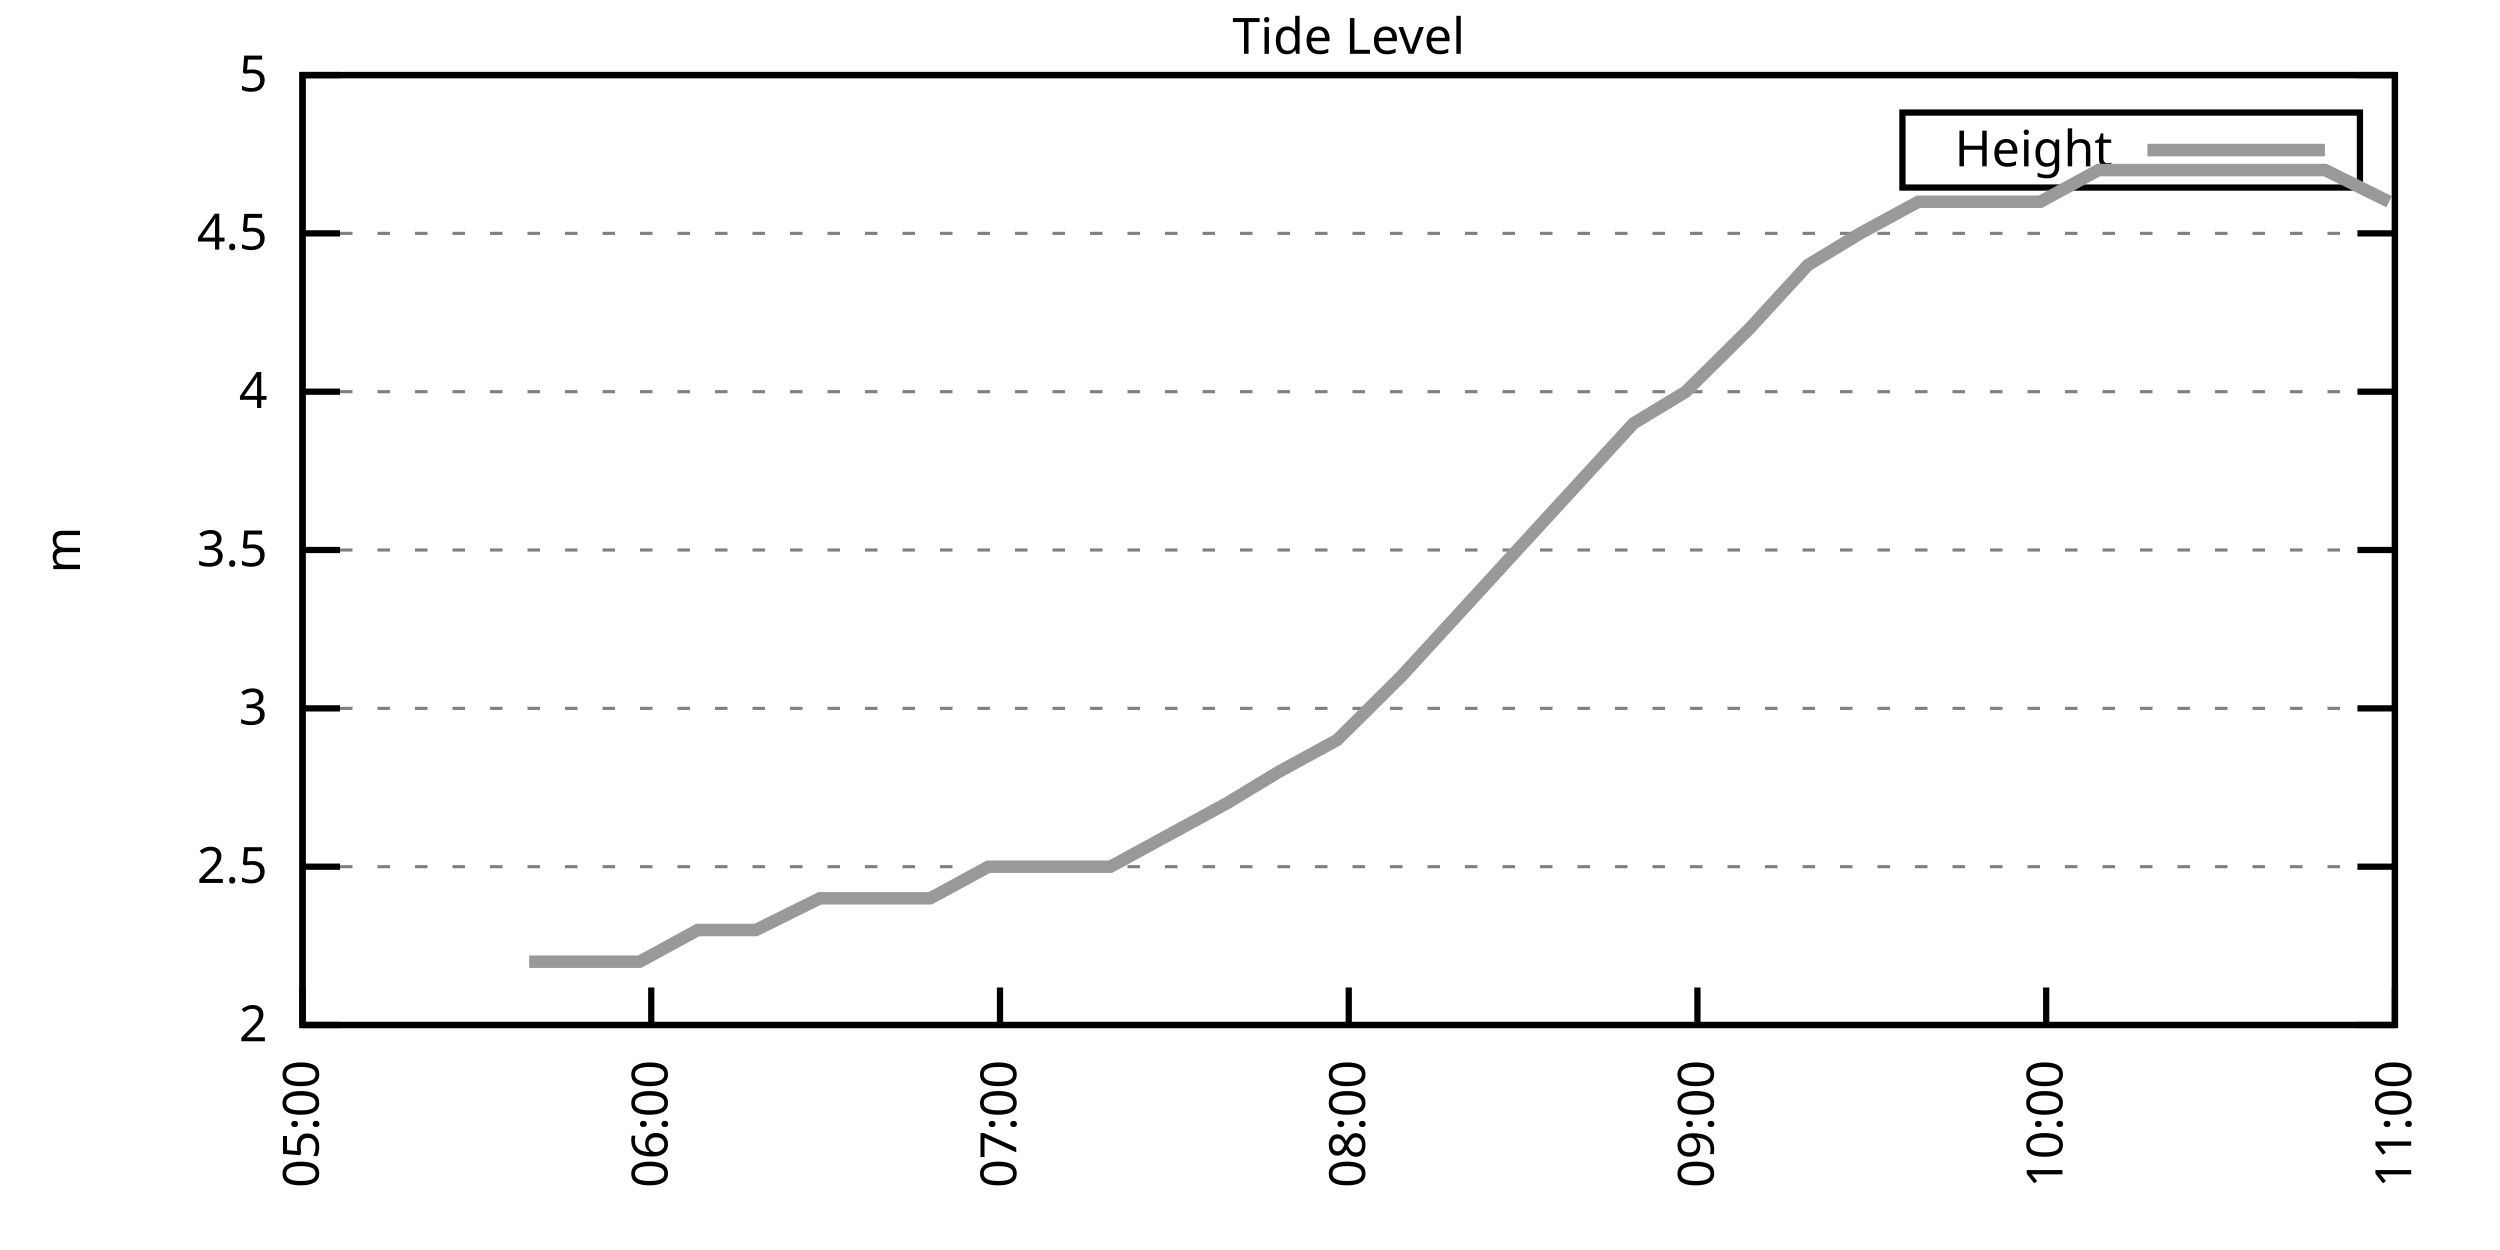
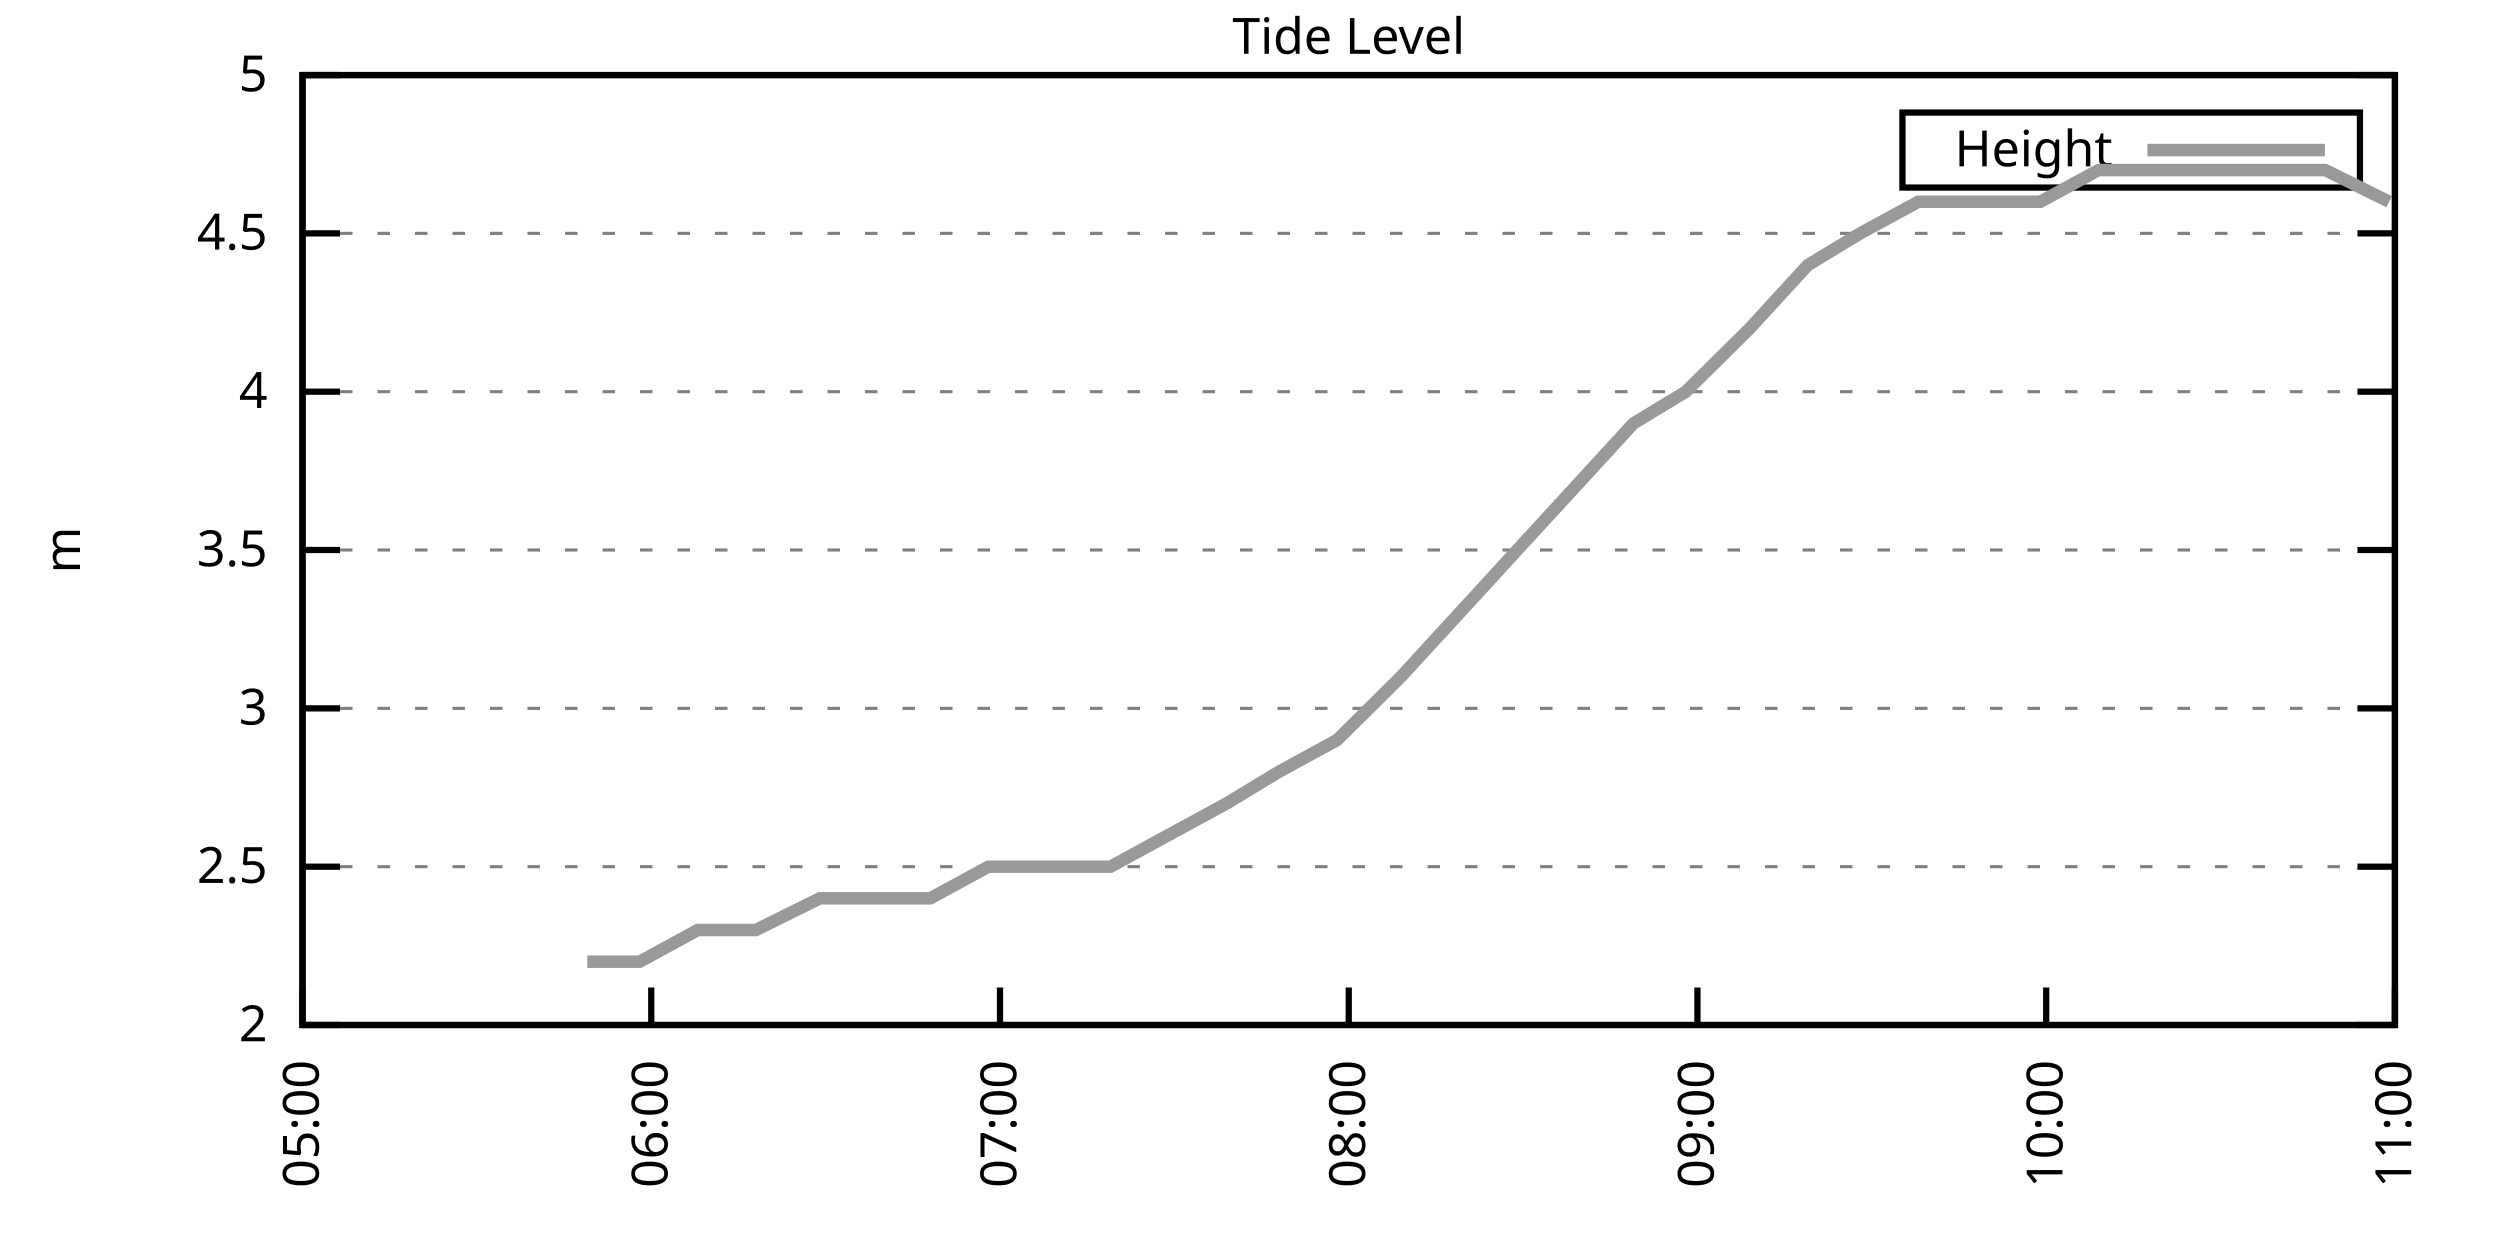
<svg xmlns="http://www.w3.org/2000/svg" xmlns:xlink="http://www.w3.org/1999/xlink" width="400" height="200" viewBox="0 0 400 200">
  <g id="gnuplot_canvas">
    <rect x="0" y="0" width="400" height="200" fill="none" />
    <defs>
      <circle id="gpDot" r="0.5" stroke-width="0.5" stroke="currentColor" />
      <path id="gpPt0" stroke-width="0.333" stroke="currentColor" d="M-1,0 h2 M0,-1 v2" />
      <path id="gpPt1" stroke-width="0.333" stroke="currentColor" d="M-1,-1 L1,1 M1,-1 L-1,1" />
      <path id="gpPt2" stroke-width="0.333" stroke="currentColor" d="M-1,0 L1,0 M0,-1 L0,1 M-1,-1 L1,1 M-1,1 L1,-1" />
      <rect id="gpPt3" stroke-width="0.333" stroke="currentColor" x="-1" y="-1" width="2" height="2" />
      <rect id="gpPt4" stroke-width="0.333" stroke="currentColor" fill="currentColor" x="-1" y="-1" width="2" height="2" />
      <circle id="gpPt5" stroke-width="0.333" stroke="currentColor" cx="0" cy="0" r="1" />
      <use xlink:href="#gpPt5" id="gpPt6" fill="currentColor" stroke="none" />
      <path id="gpPt7" stroke-width="0.333" stroke="currentColor" d="M0,-1.33 L-1.33,0.67 L1.33,0.67 z" />
      <use xlink:href="#gpPt7" id="gpPt8" fill="currentColor" stroke="none" />
      <use xlink:href="#gpPt7" id="gpPt9" stroke="currentColor" transform="rotate(180)" />
      <use xlink:href="#gpPt9" id="gpPt10" fill="currentColor" stroke="none" />
      <use xlink:href="#gpPt3" id="gpPt11" stroke="currentColor" transform="rotate(45)" />
      <use xlink:href="#gpPt11" id="gpPt12" fill="currentColor" stroke="none" />
      <path id="gpPt13" stroke-width="0.333" stroke="currentColor" d="M0,1.330 L1.265,0.411 L0.782,-1.067 L-0.782,-1.076 L-1.265,0.411 z" />
      <use xlink:href="#gpPt13" id="gpPt14" fill="currentColor" stroke="none" />
      <filter id="textbox" filterUnits="objectBoundingBox" x="0" y="0" height="1" width="1">
        <feFlood flood-color="white" flood-opacity="1" result="bgnd" />
        <feComposite in="SourceGraphic" in2="bgnd" operator="atop" />
      </filter>
      <filter id="greybox" filterUnits="objectBoundingBox" x="0" y="0" height="1" width="1">
        <feFlood flood-color="lightgrey" flood-opacity="1" result="grey" />
        <feComposite in="SourceGraphic" in2="grey" operator="atop" />
      </filter>
    </defs>
    <g fill="none" color="white" stroke="currentColor" stroke-width="1.00" stroke-linecap="butt" stroke-linejoin="miter">
</g>
    <g fill="none" color="black" stroke="currentColor" stroke-width="1.00" stroke-linecap="butt" stroke-linejoin="miter">
      <g stroke="none" shape-rendering="crispEdges">
        <polygon fill="rgb(255, 255, 255)" points="48.40,164.00 383.18,164.00 383.18,12.02 48.40,12.02 " />
      </g>
    </g>
    <g fill="none" color="black" stroke="currentColor" stroke-width="1.00" stroke-linecap="butt" stroke-linejoin="miter">
</g>
    <g fill="none" color="black" stroke="black" stroke-width="0.50" stroke-linecap="butt" stroke-linejoin="miter">
</g>
    <g fill="none" color="gray" stroke="currentColor" stroke-width="0.50" stroke-linecap="butt" stroke-linejoin="miter">
      <path stroke="gray" stroke-dasharray="2,4" class="gridline" d="M48.40,164.00 L383.19,164.00  " />
    </g>
    <g fill="none" color="gray" stroke="gray" stroke-width="1.00" stroke-linecap="butt" stroke-linejoin="miter">
</g>
    <g fill="none" color="black" stroke="currentColor" stroke-width="1.00" stroke-linecap="butt" stroke-linejoin="miter">
      <path stroke="black" d="M48.40,164.00 L54.40,164.00 M383.19,164.00 L377.19,164.00  " />
      <g transform="translate(42.80,166.60)" stroke="none" fill="black" font-family="Sans" font-size="8.00" text-anchor="end">
        <text>
          <tspan font-family="Sans"> 2</tspan>
        </text>
      </g>
    </g>
    <g fill="none" color="black" stroke="currentColor" stroke-width="1.00" stroke-linecap="butt" stroke-linejoin="miter">
</g>
    <g fill="none" color="black" stroke="black" stroke-width="0.50" stroke-linecap="butt" stroke-linejoin="miter">
</g>
    <g fill="none" color="gray" stroke="currentColor" stroke-width="0.50" stroke-linecap="butt" stroke-linejoin="miter">
      <path stroke="gray" stroke-dasharray="2,4" class="gridline" d="M48.40,138.67 L383.19,138.67  " />
    </g>
    <g fill="none" color="gray" stroke="gray" stroke-width="1.00" stroke-linecap="butt" stroke-linejoin="miter">
</g>
    <g fill="none" color="black" stroke="currentColor" stroke-width="1.00" stroke-linecap="butt" stroke-linejoin="miter">
      <path stroke="black" d="M48.40,138.67 L54.40,138.67 M383.19,138.67 L377.19,138.67  " />
      <g transform="translate(42.80,141.27)" stroke="none" fill="black" font-family="Sans" font-size="8.00" text-anchor="end">
        <text>
          <tspan font-family="Sans"> 2.5</tspan>
        </text>
      </g>
    </g>
    <g fill="none" color="black" stroke="currentColor" stroke-width="1.00" stroke-linecap="butt" stroke-linejoin="miter">
</g>
    <g fill="none" color="black" stroke="black" stroke-width="0.50" stroke-linecap="butt" stroke-linejoin="miter">
</g>
    <g fill="none" color="gray" stroke="currentColor" stroke-width="0.50" stroke-linecap="butt" stroke-linejoin="miter">
      <path stroke="gray" stroke-dasharray="2,4" class="gridline" d="M48.40,113.34 L383.19,113.34  " />
    </g>
    <g fill="none" color="gray" stroke="gray" stroke-width="1.00" stroke-linecap="butt" stroke-linejoin="miter">
</g>
    <g fill="none" color="black" stroke="currentColor" stroke-width="1.00" stroke-linecap="butt" stroke-linejoin="miter">
      <path stroke="black" d="M48.40,113.34 L54.40,113.34 M383.19,113.34 L377.19,113.34  " />
      <g transform="translate(42.80,115.94)" stroke="none" fill="black" font-family="Sans" font-size="8.00" text-anchor="end">
        <text>
          <tspan font-family="Sans"> 3</tspan>
        </text>
      </g>
    </g>
    <g fill="none" color="black" stroke="currentColor" stroke-width="1.00" stroke-linecap="butt" stroke-linejoin="miter">
</g>
    <g fill="none" color="black" stroke="black" stroke-width="0.50" stroke-linecap="butt" stroke-linejoin="miter">
</g>
    <g fill="none" color="gray" stroke="currentColor" stroke-width="0.50" stroke-linecap="butt" stroke-linejoin="miter">
      <path stroke="gray" stroke-dasharray="2,4" class="gridline" d="M48.40,88.00 L383.19,88.00  " />
    </g>
    <g fill="none" color="gray" stroke="gray" stroke-width="1.00" stroke-linecap="butt" stroke-linejoin="miter">
</g>
    <g fill="none" color="black" stroke="currentColor" stroke-width="1.00" stroke-linecap="butt" stroke-linejoin="miter">
      <path stroke="black" d="M48.40,88.00 L54.40,88.00 M383.19,88.00 L377.19,88.00  " />
      <g transform="translate(42.80,90.60)" stroke="none" fill="black" font-family="Sans" font-size="8.00" text-anchor="end">
        <text>
          <tspan font-family="Sans"> 3.5</tspan>
        </text>
      </g>
    </g>
    <g fill="none" color="black" stroke="currentColor" stroke-width="1.00" stroke-linecap="butt" stroke-linejoin="miter">
</g>
    <g fill="none" color="black" stroke="black" stroke-width="0.50" stroke-linecap="butt" stroke-linejoin="miter">
</g>
    <g fill="none" color="gray" stroke="currentColor" stroke-width="0.50" stroke-linecap="butt" stroke-linejoin="miter">
      <path stroke="gray" stroke-dasharray="2,4" class="gridline" d="M48.40,62.67 L383.19,62.67  " />
    </g>
    <g fill="none" color="gray" stroke="gray" stroke-width="1.00" stroke-linecap="butt" stroke-linejoin="miter">
</g>
    <g fill="none" color="black" stroke="currentColor" stroke-width="1.00" stroke-linecap="butt" stroke-linejoin="miter">
      <path stroke="black" d="M48.40,62.67 L54.40,62.67 M383.19,62.67 L377.19,62.67  " />
      <g transform="translate(42.80,65.27)" stroke="none" fill="black" font-family="Sans" font-size="8.00" text-anchor="end">
        <text>
          <tspan font-family="Sans"> 4</tspan>
        </text>
      </g>
    </g>
    <g fill="none" color="black" stroke="currentColor" stroke-width="1.00" stroke-linecap="butt" stroke-linejoin="miter">
</g>
    <g fill="none" color="black" stroke="black" stroke-width="0.50" stroke-linecap="butt" stroke-linejoin="miter">
</g>
    <g fill="none" color="gray" stroke="currentColor" stroke-width="0.50" stroke-linecap="butt" stroke-linejoin="miter">
      <path stroke="gray" stroke-dasharray="2,4" class="gridline" d="M48.40,37.34 L383.19,37.34  " />
    </g>
    <g fill="none" color="gray" stroke="gray" stroke-width="1.00" stroke-linecap="butt" stroke-linejoin="miter">
</g>
    <g fill="none" color="black" stroke="currentColor" stroke-width="1.00" stroke-linecap="butt" stroke-linejoin="miter">
      <path stroke="black" d="M48.40,37.34 L54.40,37.34 M383.19,37.34 L377.19,37.34  " />
      <g transform="translate(42.80,39.94)" stroke="none" fill="black" font-family="Sans" font-size="8.00" text-anchor="end">
        <text>
          <tspan font-family="Sans"> 4.5</tspan>
        </text>
      </g>
    </g>
    <g fill="none" color="black" stroke="currentColor" stroke-width="1.00" stroke-linecap="butt" stroke-linejoin="miter">
</g>
    <g fill="none" color="black" stroke="black" stroke-width="0.50" stroke-linecap="butt" stroke-linejoin="miter">
</g>
    <g fill="none" color="gray" stroke="currentColor" stroke-width="0.50" stroke-linecap="butt" stroke-linejoin="miter">
      <path stroke="gray" stroke-dasharray="2,4" class="gridline" d="M48.40,12.01 L383.19,12.01  " />
    </g>
    <g fill="none" color="gray" stroke="gray" stroke-width="1.00" stroke-linecap="butt" stroke-linejoin="miter">
</g>
    <g fill="none" color="black" stroke="currentColor" stroke-width="1.00" stroke-linecap="butt" stroke-linejoin="miter">
      <path stroke="black" d="M48.40,12.01 L54.40,12.01 M383.19,12.01 L377.19,12.01  " />
      <g transform="translate(42.80,14.61)" stroke="none" fill="black" font-family="Sans" font-size="8.00" text-anchor="end">
        <text>
          <tspan font-family="Sans"> 5</tspan>
        </text>
      </g>
    </g>
    <g fill="none" color="black" stroke="currentColor" stroke-width="1.00" stroke-linecap="butt" stroke-linejoin="miter">
      <path stroke="black" d="M48.40,164.00 L48.40,158.00  " />
      <g transform="translate(51.00,169.60) rotate(270.00)" stroke="none" fill="black" font-family="Sans" font-size="8.00" text-anchor="end">
        <text>
          <tspan font-family="Sans">05:00</tspan>
        </text>
      </g>
    </g>
    <g fill="none" color="black" stroke="currentColor" stroke-width="1.00" stroke-linecap="butt" stroke-linejoin="miter">
      <path stroke="black" d="M104.20,164.00 L104.20,158.00  " />
      <g transform="translate(106.80,169.60) rotate(270.00)" stroke="none" fill="black" font-family="Sans" font-size="8.00" text-anchor="end">
        <text>
          <tspan font-family="Sans">06:00</tspan>
        </text>
      </g>
    </g>
    <g fill="none" color="black" stroke="currentColor" stroke-width="1.00" stroke-linecap="butt" stroke-linejoin="miter">
      <path stroke="black" d="M160.00,164.00 L160.00,158.00  " />
      <g transform="translate(162.60,169.60) rotate(270.00)" stroke="none" fill="black" font-family="Sans" font-size="8.00" text-anchor="end">
        <text>
          <tspan font-family="Sans">07:00</tspan>
        </text>
      </g>
    </g>
    <g fill="none" color="black" stroke="currentColor" stroke-width="1.00" stroke-linecap="butt" stroke-linejoin="miter">
      <path stroke="black" d="M215.80,164.00 L215.80,158.00  " />
      <g transform="translate(218.40,169.60) rotate(270.00)" stroke="none" fill="black" font-family="Sans" font-size="8.00" text-anchor="end">
        <text>
          <tspan font-family="Sans">08:00</tspan>
        </text>
      </g>
    </g>
    <g fill="none" color="black" stroke="currentColor" stroke-width="1.00" stroke-linecap="butt" stroke-linejoin="miter">
      <path stroke="black" d="M271.59,164.00 L271.59,158.00  " />
      <g transform="translate(274.19,169.60) rotate(270.00)" stroke="none" fill="black" font-family="Sans" font-size="8.00" text-anchor="end">
        <text>
          <tspan font-family="Sans">09:00</tspan>
        </text>
      </g>
    </g>
    <g fill="none" color="black" stroke="currentColor" stroke-width="1.00" stroke-linecap="butt" stroke-linejoin="miter">
      <path stroke="black" d="M327.39,164.00 L327.39,158.00  " />
      <g transform="translate(329.99,169.60) rotate(270.00)" stroke="none" fill="black" font-family="Sans" font-size="8.00" text-anchor="end">
        <text>
          <tspan font-family="Sans">10:00</tspan>
        </text>
      </g>
    </g>
    <g fill="none" color="black" stroke="currentColor" stroke-width="1.00" stroke-linecap="butt" stroke-linejoin="miter">
      <path stroke="black" d="M383.19,164.00 L383.19,158.00  " />
      <g transform="translate(385.79,169.60) rotate(270.00)" stroke="none" fill="black" font-family="Sans" font-size="8.00" text-anchor="end">
        <text>
          <tspan font-family="Sans">11:00</tspan>
        </text>
      </g>
    </g>
    <g fill="none" color="black" stroke="currentColor" stroke-width="1.00" stroke-linecap="butt" stroke-linejoin="miter">
</g>
    <g fill="none" color="black" stroke="currentColor" stroke-width="1.00" stroke-linecap="butt" stroke-linejoin="miter">
      <path stroke="black" d="M48.40,12.01 L48.40,164.00 L383.19,164.00 L383.19,12.01 L48.40,12.01 Z  " />
    </g>
    <g fill="none" color="black" stroke="currentColor" stroke-width="1.00" stroke-linecap="butt" stroke-linejoin="miter">
</g>
    <g fill="none" color="black" stroke="currentColor" stroke-width="1.00" stroke-linecap="butt" stroke-linejoin="miter">
      <path stroke="black" d="M304.39,30.01 L304.39,18.01 L377.59,18.01 L377.59,30.01 L304.39,30.01 Z  " />
    </g>
    <g id="Tide_level_plot_1">
      <g fill="none" color="white" stroke="black" stroke-width="2.00" stroke-linecap="butt" stroke-linejoin="miter">
</g>
      <g fill="none" color="black" stroke="currentColor" stroke-width="2.00" stroke-linecap="butt" stroke-linejoin="miter">
        <g transform="translate(337.99,26.61)" stroke="none" fill="black" font-family="Sans" font-size="8.00" text-anchor="end">
          <text>
            <tspan font-family="Sans">Height</tspan>
          </text>
        </g>
      </g>
      <g fill="none" color="black" stroke="currentColor" stroke-width="2.00" stroke-linecap="butt" stroke-linejoin="miter">
-         <path stroke="rgb(153, 153, 153)" d="M343.59,24.01 L371.99,24.01 M84.67,153.87 L93.97,153.87 L102.34,153.87 L111.64,148.80 L120.94,148.80 L131.17,143.73   L139.54,143.73 L148.84,143.73 L158.14,138.67 L168.37,138.67 L177.67,138.67 L186.97,133.60 L196.27,128.54 L204.64,123.47   L213.94,118.40 L224.16,108.27 L233.46,98.14 L242.76,88.00 L252.06,77.87 L261.36,67.74 L269.73,62.67 L279.96,52.54   L289.26,42.41 L297.63,37.34 L306.93,32.28 L317.16,32.28 L326.46,32.28 L335.76,27.21 L345.06,27.21 L354.36,27.21   L362.73,27.21 L372.03,27.21 L382.26,32.28  " />
+         <path stroke="rgb(153, 153, 153)" d="M343.59,24.01 L371.99,24.01 M93.97,153.87 L102.34,153.87 L111.64,148.80 L120.94,148.80 L131.17,143.73 L139.54,143.73   L148.84,143.73 L158.14,138.67 L168.37,138.67 L177.67,138.67 L186.97,133.60 L196.27,128.54 L204.64,123.47 L213.94,118.40   L224.16,108.27 L233.46,98.14 L242.76,88.00 L252.06,77.87 L261.36,67.74 L269.73,62.67 L279.96,52.54 L289.26,42.41   L297.63,37.34 L306.93,32.28 L317.16,32.28 L326.46,32.28 L335.76,27.21 L345.06,27.21 L354.36,27.21 L362.73,27.21   L372.03,27.21 L382.26,32.28  " />
      </g>
    </g>
    <g fill="none" color="black" stroke="currentColor" stroke-width="2.00" stroke-linecap="butt" stroke-linejoin="miter">
</g>
    <g fill="none" color="black" stroke="black" stroke-width="1.00" stroke-linecap="butt" stroke-linejoin="miter">
</g>
    <g fill="none" color="black" stroke="currentColor" stroke-width="1.00" stroke-linecap="butt" stroke-linejoin="miter">
      <path stroke="black" d="M48.40,12.01 L48.40,164.00 L383.19,164.00 L383.19,12.01 L48.40,12.01 Z  " />
      <g transform="translate(12.80,88.01) rotate(270.00)" stroke="none" fill="black" font-family="Sans" font-size="8.00" text-anchor="middle">
        <text>
          <tspan font-family="Sans">m</tspan>
        </text>
      </g>
    </g>
    <g fill="none" color="black" stroke="currentColor" stroke-width="1.00" stroke-linecap="butt" stroke-linejoin="miter">
</g>
    <g fill="none" color="black" stroke="currentColor" stroke-width="1.00" stroke-linecap="butt" stroke-linejoin="miter">
      <g transform="translate(215.79,8.61)" stroke="none" fill="black" font-family="Sans" font-size="8.00" text-anchor="middle">
        <text>
          <tspan font-family="Sans">Tide Level</tspan>
        </text>
      </g>
    </g>
    <g fill="none" color="black" stroke="currentColor" stroke-width="1.00" stroke-linecap="butt" stroke-linejoin="miter">
</g>
  </g>
</svg>
